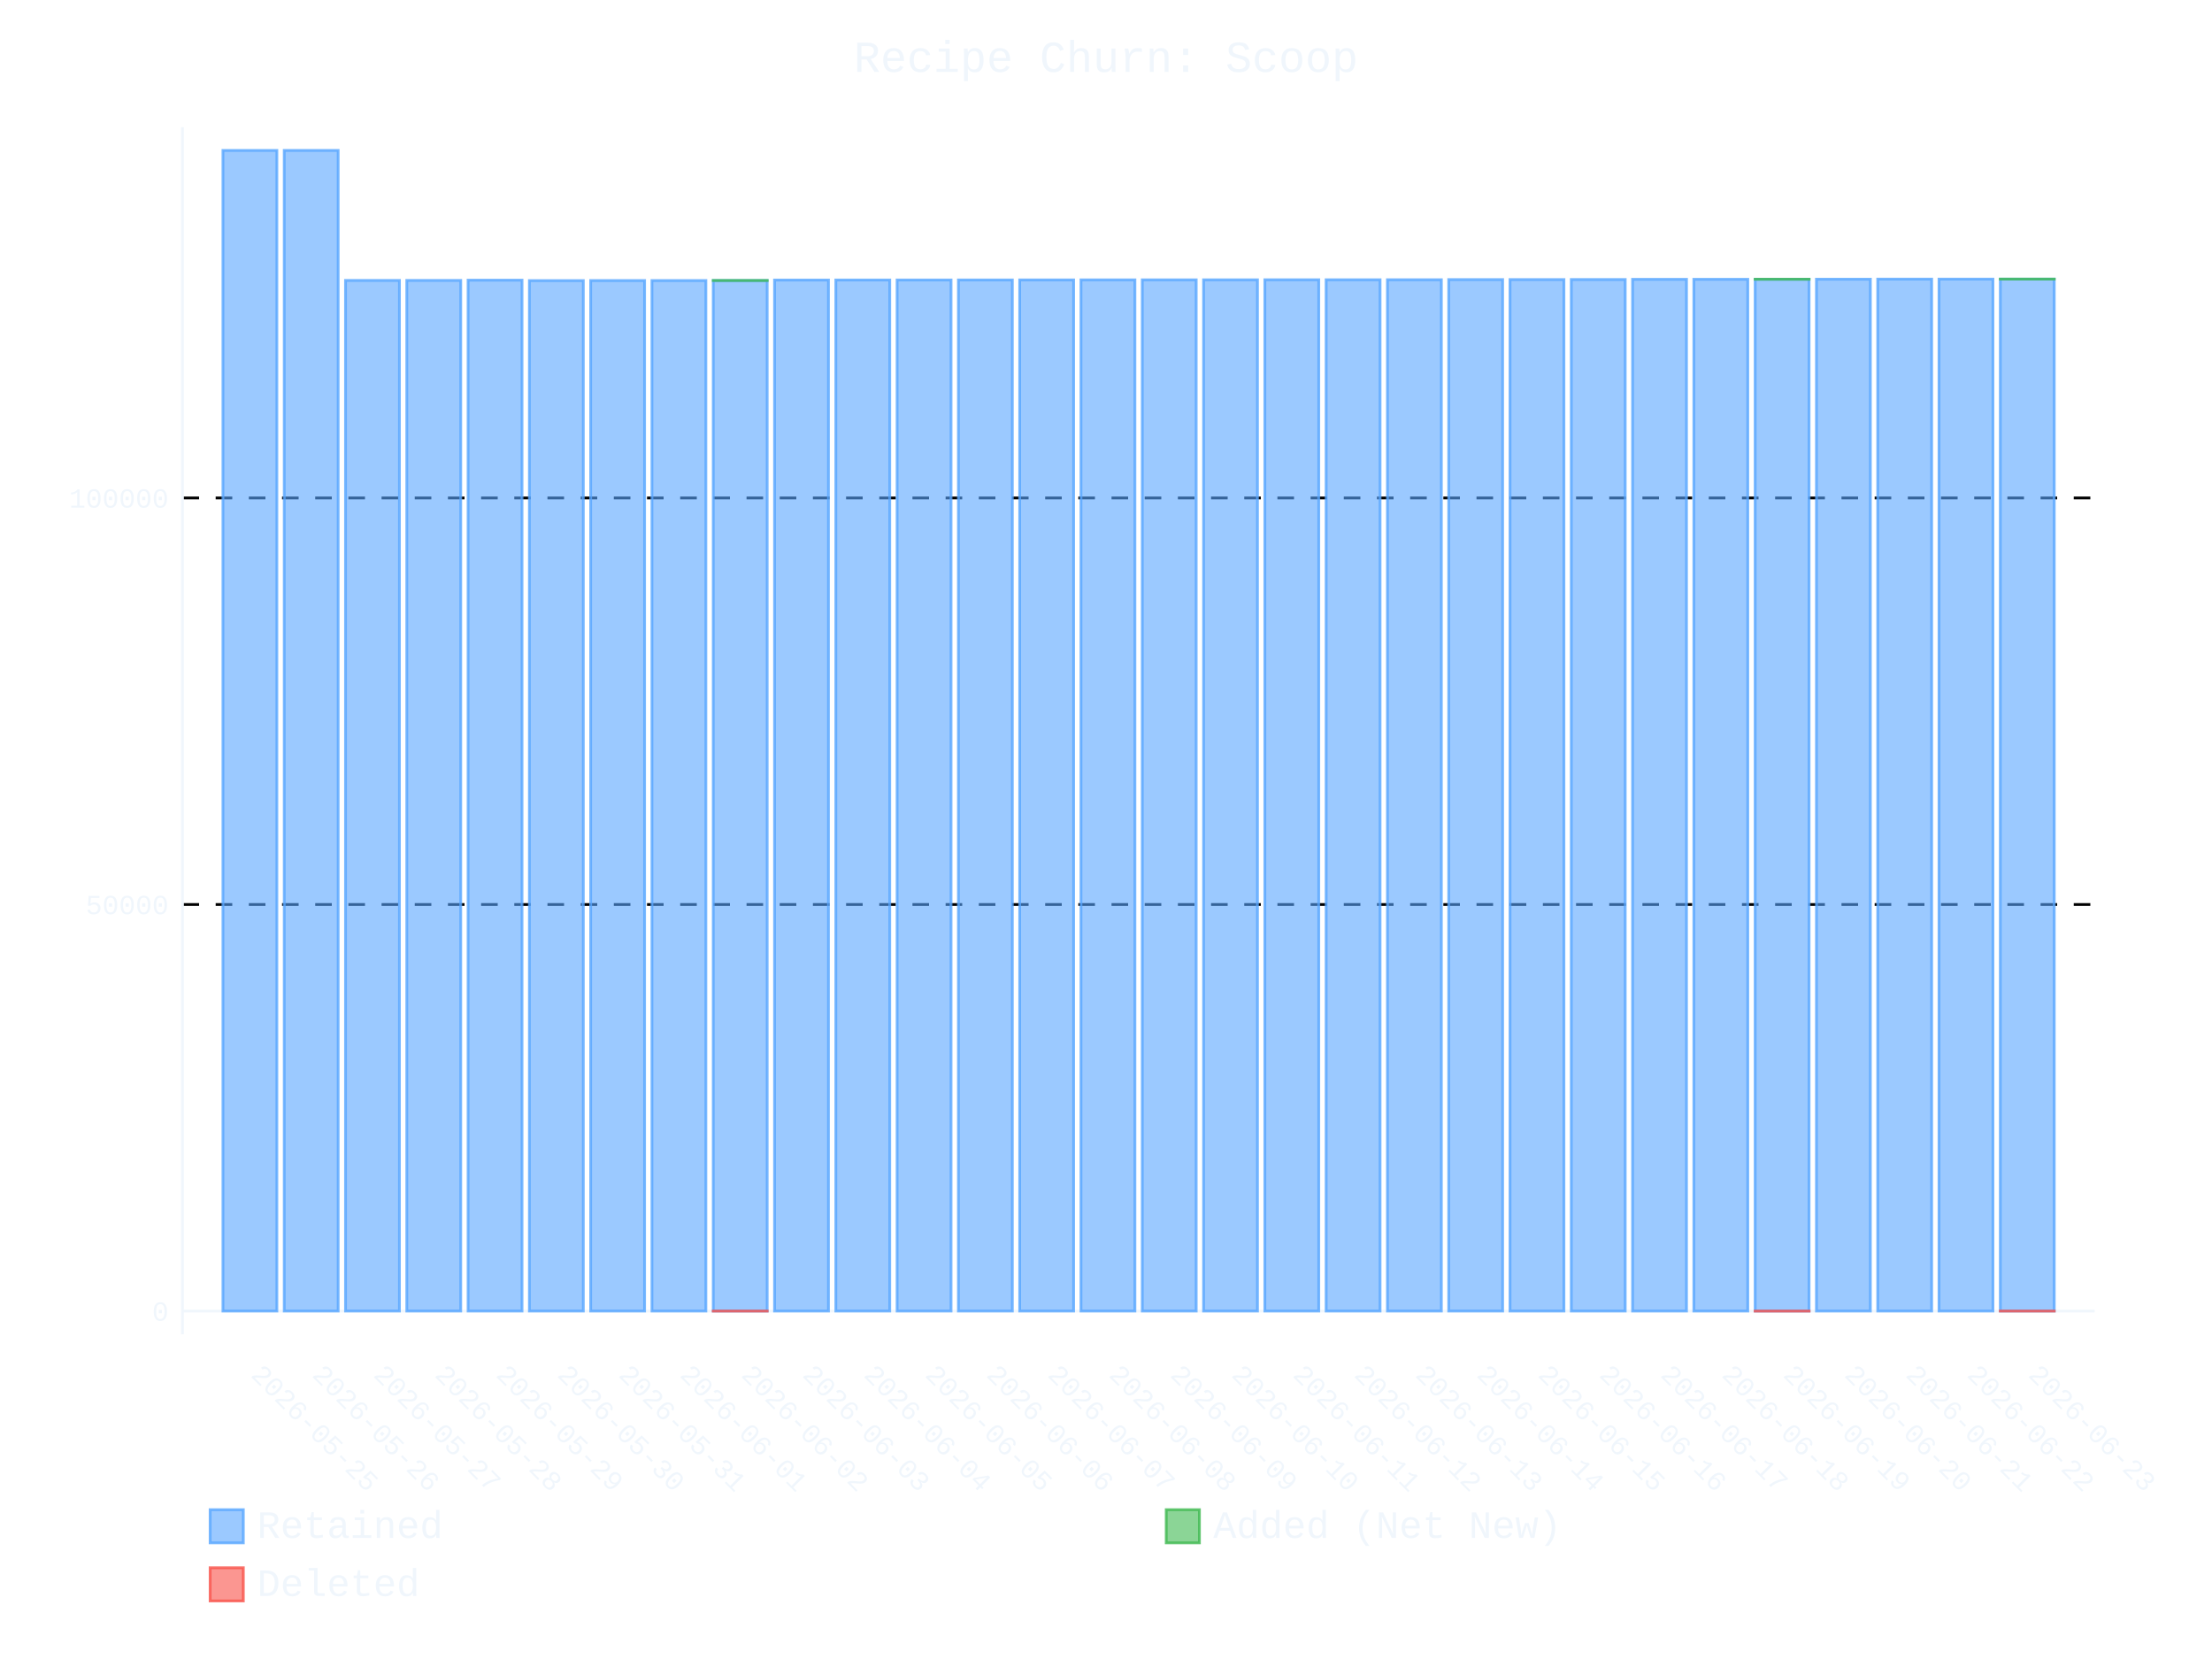
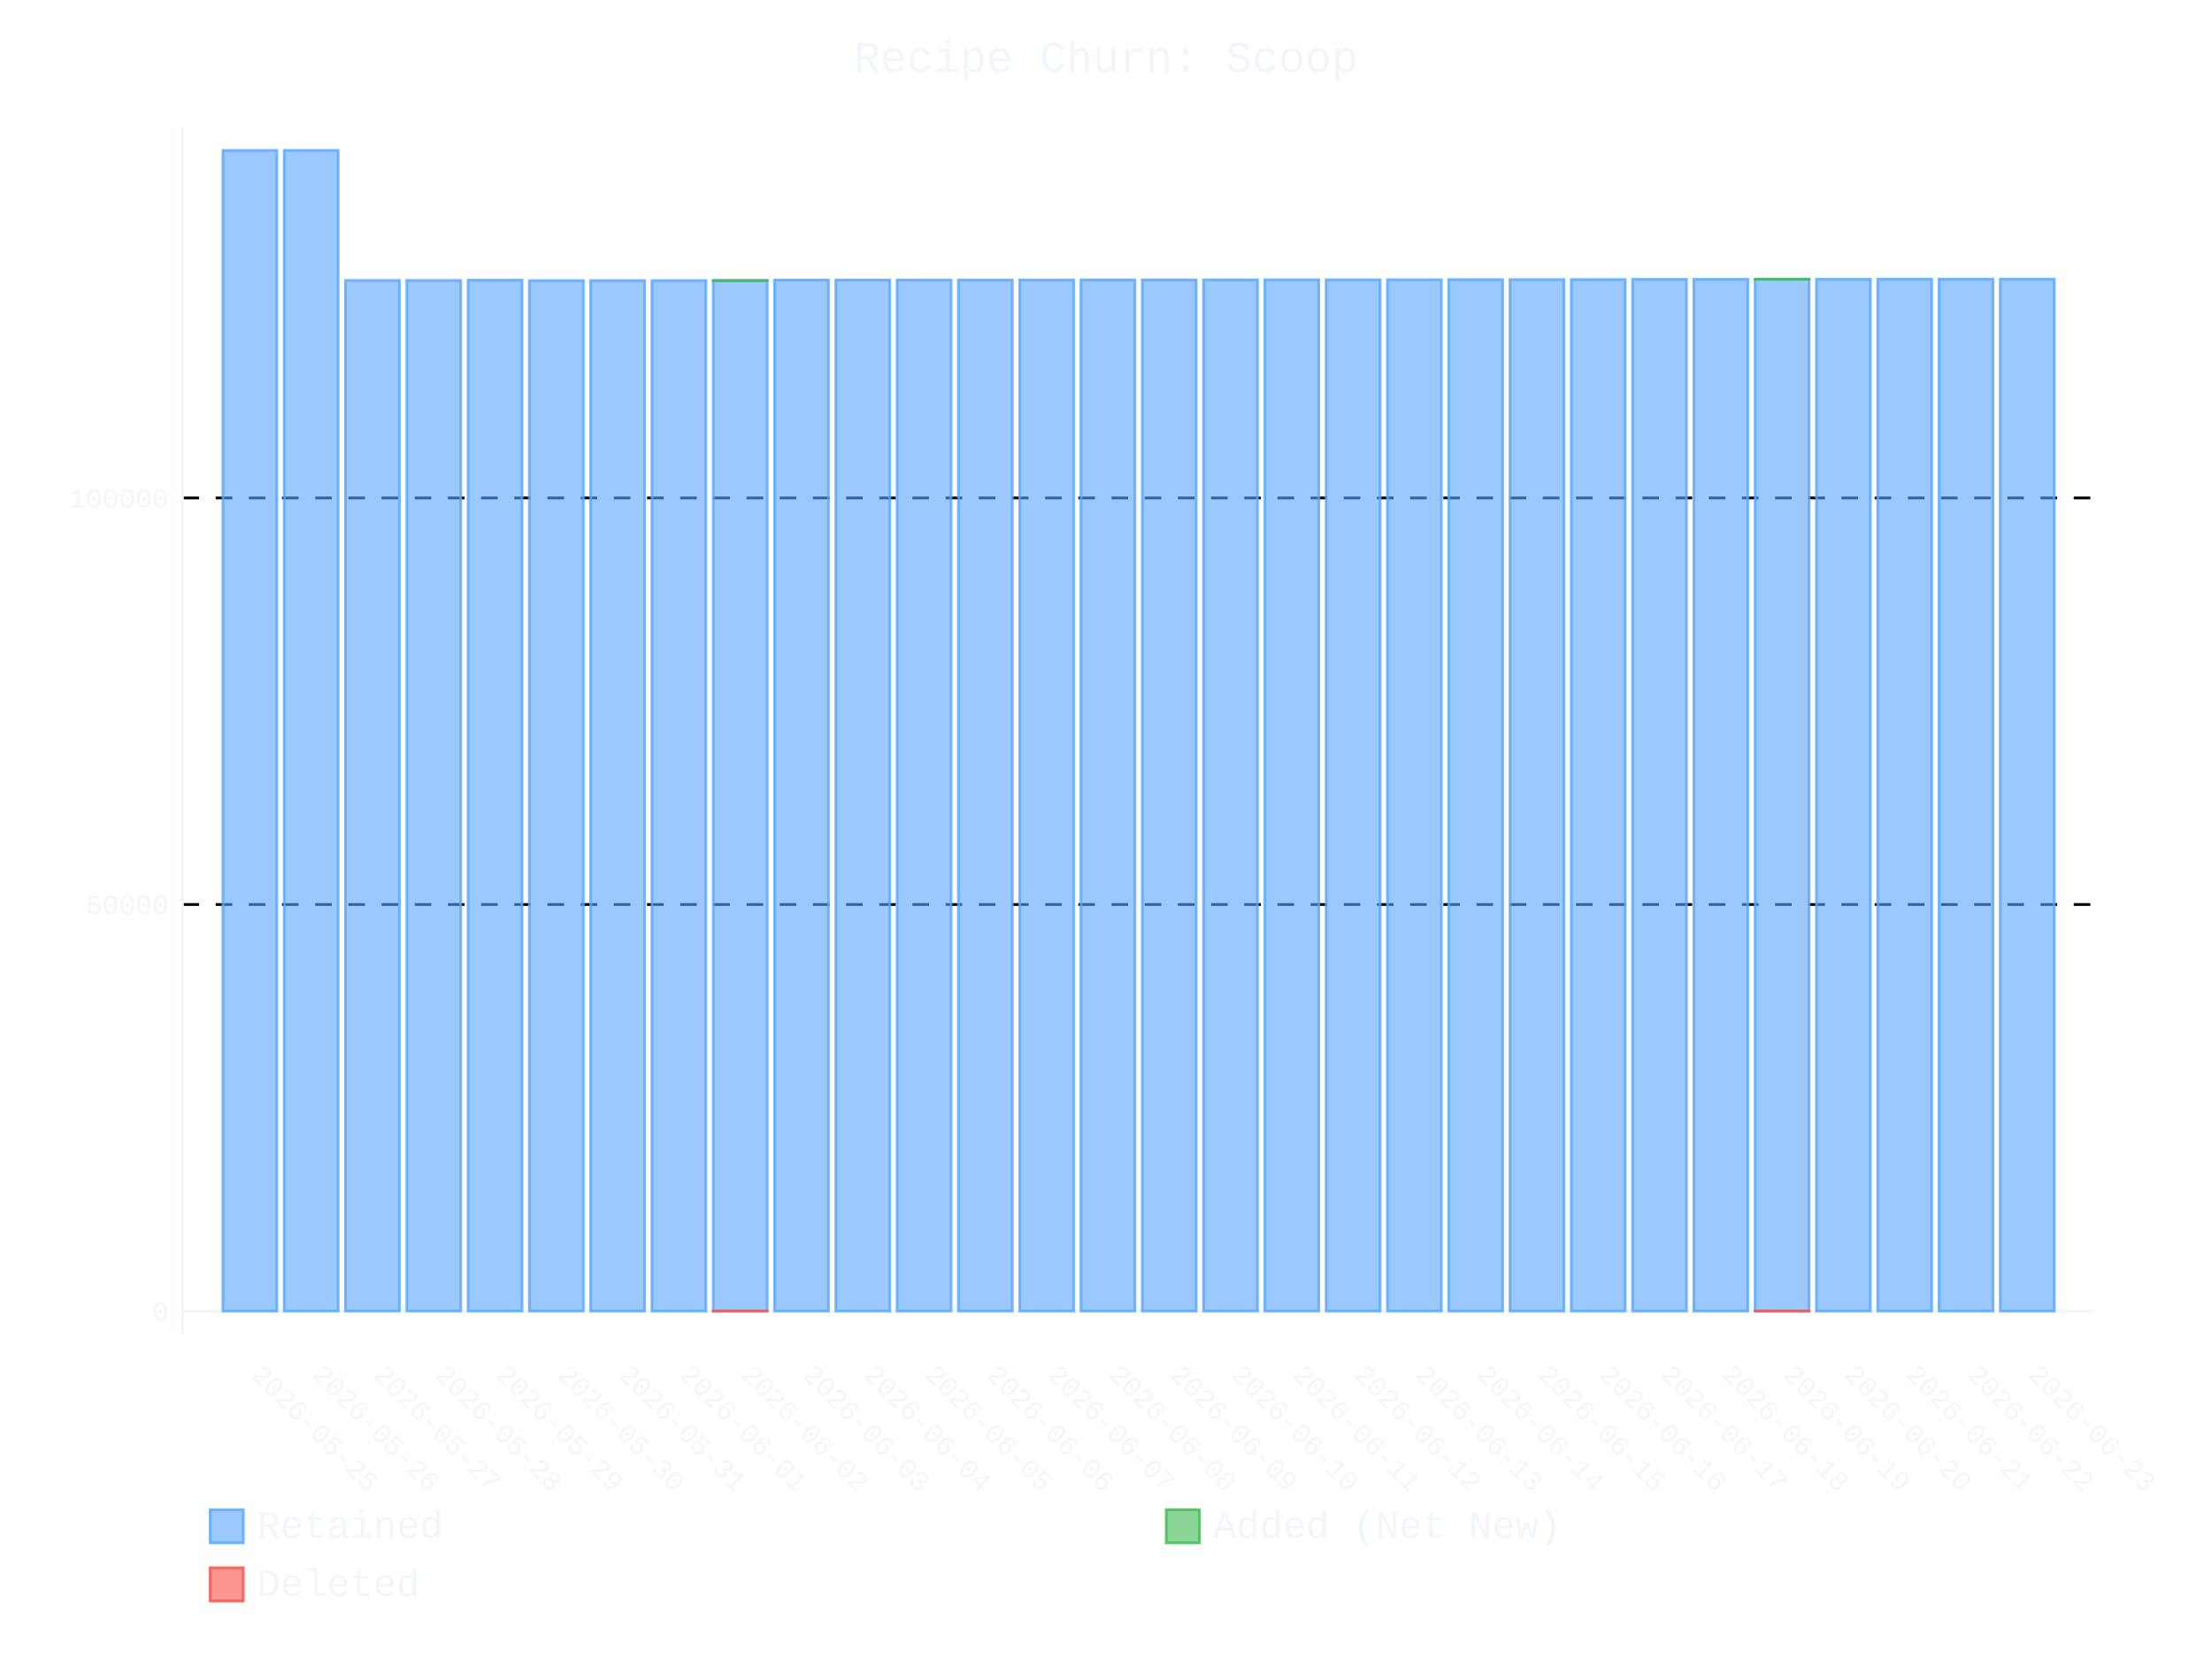
- <svg xmlns="http://www.w3.org/2000/svg" id="chart-9b90d9d6-b9ce-4725-9637-6986e40c47cf" class="pygal-chart" viewBox="0 0 800 600">
+ <svg xmlns="http://www.w3.org/2000/svg" id="chart-3309a9c3-6796-4409-ab97-4ce58a3ad706" class="pygal-chart" viewBox="0 0 800 600">
  <defs>
-     <style type="text/css">#chart-9b90d9d6-b9ce-4725-9637-6986e40c47cf{-webkit-user-select:none;-webkit-font-smoothing:antialiased;font-family:Consolas,"Liberation Mono",Menlo,Courier,monospace}#chart-9b90d9d6-b9ce-4725-9637-6986e40c47cf .title{font-family:Consolas,"Liberation Mono",Menlo,Courier,monospace;font-size:16px}#chart-9b90d9d6-b9ce-4725-9637-6986e40c47cf .legends .legend text{font-family:Consolas,"Liberation Mono",Menlo,Courier,monospace;font-size:14px}#chart-9b90d9d6-b9ce-4725-9637-6986e40c47cf .axis text{font-family:Consolas,"Liberation Mono",Menlo,Courier,monospace;font-size:10px}#chart-9b90d9d6-b9ce-4725-9637-6986e40c47cf .axis text.major{font-family:Consolas,"Liberation Mono",Menlo,Courier,monospace;font-size:10px}#chart-9b90d9d6-b9ce-4725-9637-6986e40c47cf .text-overlay text.value{font-family:Consolas,"Liberation Mono",Menlo,Courier,monospace;font-size:16px}#chart-9b90d9d6-b9ce-4725-9637-6986e40c47cf .text-overlay text.label{font-family:Consolas,"Liberation Mono",Menlo,Courier,monospace;font-size:10px}#chart-9b90d9d6-b9ce-4725-9637-6986e40c47cf .tooltip{font-family:Consolas,"Liberation Mono",Menlo,Courier,monospace;font-size:14px}#chart-9b90d9d6-b9ce-4725-9637-6986e40c47cf text.no_data{font-family:Consolas,"Liberation Mono",Menlo,Courier,monospace;font-size:64px}
- #chart-9b90d9d6-b9ce-4725-9637-6986e40c47cf{background-color:transparent}#chart-9b90d9d6-b9ce-4725-9637-6986e40c47cf path,#chart-9b90d9d6-b9ce-4725-9637-6986e40c47cf line,#chart-9b90d9d6-b9ce-4725-9637-6986e40c47cf rect,#chart-9b90d9d6-b9ce-4725-9637-6986e40c47cf circle{-webkit-transition:400ms ease-in;-moz-transition:400ms ease-in;transition:400ms ease-in}#chart-9b90d9d6-b9ce-4725-9637-6986e40c47cf .graph &gt; .background{fill:transparent}#chart-9b90d9d6-b9ce-4725-9637-6986e40c47cf .plot &gt; .background{fill:transparent}#chart-9b90d9d6-b9ce-4725-9637-6986e40c47cf .graph{fill:#f0f6fc}#chart-9b90d9d6-b9ce-4725-9637-6986e40c47cf text.no_data{fill:#f0f6fc}#chart-9b90d9d6-b9ce-4725-9637-6986e40c47cf .title{fill:#f0f6fc}#chart-9b90d9d6-b9ce-4725-9637-6986e40c47cf .legends .legend text{fill:#f0f6fc}#chart-9b90d9d6-b9ce-4725-9637-6986e40c47cf .legends .legend:hover text{fill:#f0f6fc}#chart-9b90d9d6-b9ce-4725-9637-6986e40c47cf .axis .line{stroke:#f0f6fc}#chart-9b90d9d6-b9ce-4725-9637-6986e40c47cf .axis .guide.line{stroke:#9198a1}#chart-9b90d9d6-b9ce-4725-9637-6986e40c47cf .axis .major.line{stroke:#f0f6fc}#chart-9b90d9d6-b9ce-4725-9637-6986e40c47cf .axis text.major{fill:#f0f6fc}#chart-9b90d9d6-b9ce-4725-9637-6986e40c47cf .axis.y .guides:hover .guide.line,#chart-9b90d9d6-b9ce-4725-9637-6986e40c47cf .line-graph .axis.x .guides:hover .guide.line,#chart-9b90d9d6-b9ce-4725-9637-6986e40c47cf .stackedline-graph .axis.x .guides:hover .guide.line,#chart-9b90d9d6-b9ce-4725-9637-6986e40c47cf .xy-graph .axis.x .guides:hover .guide.line{stroke:#f0f6fc}#chart-9b90d9d6-b9ce-4725-9637-6986e40c47cf .axis .guides:hover text{fill:#f0f6fc}#chart-9b90d9d6-b9ce-4725-9637-6986e40c47cf .reactive{fill-opacity:.6;stroke-opacity:.8;stroke-width:1}#chart-9b90d9d6-b9ce-4725-9637-6986e40c47cf .ci{stroke:#f0f6fc}#chart-9b90d9d6-b9ce-4725-9637-6986e40c47cf .reactive.active,#chart-9b90d9d6-b9ce-4725-9637-6986e40c47cf .active .reactive{fill-opacity:.9;stroke-opacity:.9;stroke-width:4}#chart-9b90d9d6-b9ce-4725-9637-6986e40c47cf .ci .reactive.active{stroke-width:1.5}#chart-9b90d9d6-b9ce-4725-9637-6986e40c47cf .series text{fill:#f0f6fc}#chart-9b90d9d6-b9ce-4725-9637-6986e40c47cf .tooltip rect{fill:transparent;stroke:#f0f6fc;-webkit-transition:opacity 400ms ease-in;-moz-transition:opacity 400ms ease-in;transition:opacity 400ms ease-in}#chart-9b90d9d6-b9ce-4725-9637-6986e40c47cf .tooltip .label{fill:#f0f6fc}#chart-9b90d9d6-b9ce-4725-9637-6986e40c47cf .tooltip .label{fill:#f0f6fc}#chart-9b90d9d6-b9ce-4725-9637-6986e40c47cf .tooltip .legend{font-size:.8em;fill:#9198a1}#chart-9b90d9d6-b9ce-4725-9637-6986e40c47cf .tooltip .x_label{font-size:.6em;fill:#f0f6fc}#chart-9b90d9d6-b9ce-4725-9637-6986e40c47cf .tooltip .xlink{font-size:.5em;text-decoration:underline}#chart-9b90d9d6-b9ce-4725-9637-6986e40c47cf .tooltip .value{font-size:1.5em}#chart-9b90d9d6-b9ce-4725-9637-6986e40c47cf .bound{font-size:.5em}#chart-9b90d9d6-b9ce-4725-9637-6986e40c47cf .max-value{font-size:.75em;fill:#9198a1}#chart-9b90d9d6-b9ce-4725-9637-6986e40c47cf .map-element{fill:transparent;stroke:#9198a1 !important}#chart-9b90d9d6-b9ce-4725-9637-6986e40c47cf .map-element .reactive{fill-opacity:inherit;stroke-opacity:inherit}#chart-9b90d9d6-b9ce-4725-9637-6986e40c47cf .color-0,#chart-9b90d9d6-b9ce-4725-9637-6986e40c47cf .color-0 a:visited{stroke:#58a6ff;fill:#58a6ff}#chart-9b90d9d6-b9ce-4725-9637-6986e40c47cf .color-1,#chart-9b90d9d6-b9ce-4725-9637-6986e40c47cf .color-1 a:visited{stroke:#3fb950;fill:#3fb950}#chart-9b90d9d6-b9ce-4725-9637-6986e40c47cf .color-2,#chart-9b90d9d6-b9ce-4725-9637-6986e40c47cf .color-2 a:visited{stroke:#f85149;fill:#f85149}#chart-9b90d9d6-b9ce-4725-9637-6986e40c47cf .text-overlay .color-0 text{fill:black}#chart-9b90d9d6-b9ce-4725-9637-6986e40c47cf .text-overlay .color-1 text{fill:black}#chart-9b90d9d6-b9ce-4725-9637-6986e40c47cf .text-overlay .color-2 text{fill:black}
- #chart-9b90d9d6-b9ce-4725-9637-6986e40c47cf text.no_data{text-anchor:middle}#chart-9b90d9d6-b9ce-4725-9637-6986e40c47cf .guide.line{fill:none}#chart-9b90d9d6-b9ce-4725-9637-6986e40c47cf .centered{text-anchor:middle}#chart-9b90d9d6-b9ce-4725-9637-6986e40c47cf .title{text-anchor:middle}#chart-9b90d9d6-b9ce-4725-9637-6986e40c47cf .legends .legend text{fill-opacity:1}#chart-9b90d9d6-b9ce-4725-9637-6986e40c47cf .axis.x text{text-anchor:middle}#chart-9b90d9d6-b9ce-4725-9637-6986e40c47cf .axis.x:not(.web) text[transform]{text-anchor:start}#chart-9b90d9d6-b9ce-4725-9637-6986e40c47cf .axis.x:not(.web) text[transform].backwards{text-anchor:end}#chart-9b90d9d6-b9ce-4725-9637-6986e40c47cf .axis.y text{text-anchor:end}#chart-9b90d9d6-b9ce-4725-9637-6986e40c47cf .axis.y text[transform].backwards{text-anchor:start}#chart-9b90d9d6-b9ce-4725-9637-6986e40c47cf .axis.y2 text{text-anchor:start}#chart-9b90d9d6-b9ce-4725-9637-6986e40c47cf .axis.y2 text[transform].backwards{text-anchor:end}#chart-9b90d9d6-b9ce-4725-9637-6986e40c47cf .axis .guide.line{stroke-dasharray:4,4;stroke:black}#chart-9b90d9d6-b9ce-4725-9637-6986e40c47cf .axis .major.guide.line{stroke-dasharray:6,6;stroke:black}#chart-9b90d9d6-b9ce-4725-9637-6986e40c47cf .horizontal .axis.y .guide.line,#chart-9b90d9d6-b9ce-4725-9637-6986e40c47cf .horizontal .axis.y2 .guide.line,#chart-9b90d9d6-b9ce-4725-9637-6986e40c47cf .vertical .axis.x .guide.line{opacity:0}#chart-9b90d9d6-b9ce-4725-9637-6986e40c47cf .horizontal .axis.always_show .guide.line,#chart-9b90d9d6-b9ce-4725-9637-6986e40c47cf .vertical .axis.always_show .guide.line{opacity:1 !important}#chart-9b90d9d6-b9ce-4725-9637-6986e40c47cf .axis.y .guides:hover .guide.line,#chart-9b90d9d6-b9ce-4725-9637-6986e40c47cf .axis.y2 .guides:hover .guide.line,#chart-9b90d9d6-b9ce-4725-9637-6986e40c47cf .axis.x .guides:hover .guide.line{opacity:1}#chart-9b90d9d6-b9ce-4725-9637-6986e40c47cf .axis .guides:hover text{opacity:1}#chart-9b90d9d6-b9ce-4725-9637-6986e40c47cf .nofill{fill:none}#chart-9b90d9d6-b9ce-4725-9637-6986e40c47cf .subtle-fill{fill-opacity:.2}#chart-9b90d9d6-b9ce-4725-9637-6986e40c47cf .dot{stroke-width:1px;fill-opacity:1;stroke-opacity:1}#chart-9b90d9d6-b9ce-4725-9637-6986e40c47cf .dot.active{stroke-width:5px}#chart-9b90d9d6-b9ce-4725-9637-6986e40c47cf .dot.negative{fill:transparent}#chart-9b90d9d6-b9ce-4725-9637-6986e40c47cf text,#chart-9b90d9d6-b9ce-4725-9637-6986e40c47cf tspan{stroke:none !important}#chart-9b90d9d6-b9ce-4725-9637-6986e40c47cf .series text.active{opacity:1}#chart-9b90d9d6-b9ce-4725-9637-6986e40c47cf .tooltip rect{fill-opacity:.95;stroke-width:.5}#chart-9b90d9d6-b9ce-4725-9637-6986e40c47cf .tooltip text{fill-opacity:1}#chart-9b90d9d6-b9ce-4725-9637-6986e40c47cf .showable{visibility:hidden}#chart-9b90d9d6-b9ce-4725-9637-6986e40c47cf .showable.shown{visibility:visible}#chart-9b90d9d6-b9ce-4725-9637-6986e40c47cf .gauge-background{fill:rgba(229,229,229,1);stroke:none}#chart-9b90d9d6-b9ce-4725-9637-6986e40c47cf .bg-lines{stroke:transparent;stroke-width:2px}</style>
+     <style type="text/css">#chart-3309a9c3-6796-4409-ab97-4ce58a3ad706{-webkit-user-select:none;-webkit-font-smoothing:antialiased;font-family:Consolas,"Liberation Mono",Menlo,Courier,monospace}#chart-3309a9c3-6796-4409-ab97-4ce58a3ad706 .title{font-family:Consolas,"Liberation Mono",Menlo,Courier,monospace;font-size:16px}#chart-3309a9c3-6796-4409-ab97-4ce58a3ad706 .legends .legend text{font-family:Consolas,"Liberation Mono",Menlo,Courier,monospace;font-size:14px}#chart-3309a9c3-6796-4409-ab97-4ce58a3ad706 .axis text{font-family:Consolas,"Liberation Mono",Menlo,Courier,monospace;font-size:10px}#chart-3309a9c3-6796-4409-ab97-4ce58a3ad706 .axis text.major{font-family:Consolas,"Liberation Mono",Menlo,Courier,monospace;font-size:10px}#chart-3309a9c3-6796-4409-ab97-4ce58a3ad706 .text-overlay text.value{font-family:Consolas,"Liberation Mono",Menlo,Courier,monospace;font-size:16px}#chart-3309a9c3-6796-4409-ab97-4ce58a3ad706 .text-overlay text.label{font-family:Consolas,"Liberation Mono",Menlo,Courier,monospace;font-size:10px}#chart-3309a9c3-6796-4409-ab97-4ce58a3ad706 .tooltip{font-family:Consolas,"Liberation Mono",Menlo,Courier,monospace;font-size:14px}#chart-3309a9c3-6796-4409-ab97-4ce58a3ad706 text.no_data{font-family:Consolas,"Liberation Mono",Menlo,Courier,monospace;font-size:64px}
+ #chart-3309a9c3-6796-4409-ab97-4ce58a3ad706{background-color:transparent}#chart-3309a9c3-6796-4409-ab97-4ce58a3ad706 path,#chart-3309a9c3-6796-4409-ab97-4ce58a3ad706 line,#chart-3309a9c3-6796-4409-ab97-4ce58a3ad706 rect,#chart-3309a9c3-6796-4409-ab97-4ce58a3ad706 circle{-webkit-transition:400ms ease-in;-moz-transition:400ms ease-in;transition:400ms ease-in}#chart-3309a9c3-6796-4409-ab97-4ce58a3ad706 .graph &gt; .background{fill:transparent}#chart-3309a9c3-6796-4409-ab97-4ce58a3ad706 .plot &gt; .background{fill:transparent}#chart-3309a9c3-6796-4409-ab97-4ce58a3ad706 .graph{fill:#f0f6fc}#chart-3309a9c3-6796-4409-ab97-4ce58a3ad706 text.no_data{fill:#f0f6fc}#chart-3309a9c3-6796-4409-ab97-4ce58a3ad706 .title{fill:#f0f6fc}#chart-3309a9c3-6796-4409-ab97-4ce58a3ad706 .legends .legend text{fill:#f0f6fc}#chart-3309a9c3-6796-4409-ab97-4ce58a3ad706 .legends .legend:hover text{fill:#f0f6fc}#chart-3309a9c3-6796-4409-ab97-4ce58a3ad706 .axis .line{stroke:#f0f6fc}#chart-3309a9c3-6796-4409-ab97-4ce58a3ad706 .axis .guide.line{stroke:#9198a1}#chart-3309a9c3-6796-4409-ab97-4ce58a3ad706 .axis .major.line{stroke:#f0f6fc}#chart-3309a9c3-6796-4409-ab97-4ce58a3ad706 .axis text.major{fill:#f0f6fc}#chart-3309a9c3-6796-4409-ab97-4ce58a3ad706 .axis.y .guides:hover .guide.line,#chart-3309a9c3-6796-4409-ab97-4ce58a3ad706 .line-graph .axis.x .guides:hover .guide.line,#chart-3309a9c3-6796-4409-ab97-4ce58a3ad706 .stackedline-graph .axis.x .guides:hover .guide.line,#chart-3309a9c3-6796-4409-ab97-4ce58a3ad706 .xy-graph .axis.x .guides:hover .guide.line{stroke:#f0f6fc}#chart-3309a9c3-6796-4409-ab97-4ce58a3ad706 .axis .guides:hover text{fill:#f0f6fc}#chart-3309a9c3-6796-4409-ab97-4ce58a3ad706 .reactive{fill-opacity:.6;stroke-opacity:.8;stroke-width:1}#chart-3309a9c3-6796-4409-ab97-4ce58a3ad706 .ci{stroke:#f0f6fc}#chart-3309a9c3-6796-4409-ab97-4ce58a3ad706 .reactive.active,#chart-3309a9c3-6796-4409-ab97-4ce58a3ad706 .active .reactive{fill-opacity:.9;stroke-opacity:.9;stroke-width:4}#chart-3309a9c3-6796-4409-ab97-4ce58a3ad706 .ci .reactive.active{stroke-width:1.5}#chart-3309a9c3-6796-4409-ab97-4ce58a3ad706 .series text{fill:#f0f6fc}#chart-3309a9c3-6796-4409-ab97-4ce58a3ad706 .tooltip rect{fill:transparent;stroke:#f0f6fc;-webkit-transition:opacity 400ms ease-in;-moz-transition:opacity 400ms ease-in;transition:opacity 400ms ease-in}#chart-3309a9c3-6796-4409-ab97-4ce58a3ad706 .tooltip .label{fill:#f0f6fc}#chart-3309a9c3-6796-4409-ab97-4ce58a3ad706 .tooltip .label{fill:#f0f6fc}#chart-3309a9c3-6796-4409-ab97-4ce58a3ad706 .tooltip .legend{font-size:.8em;fill:#9198a1}#chart-3309a9c3-6796-4409-ab97-4ce58a3ad706 .tooltip .x_label{font-size:.6em;fill:#f0f6fc}#chart-3309a9c3-6796-4409-ab97-4ce58a3ad706 .tooltip .xlink{font-size:.5em;text-decoration:underline}#chart-3309a9c3-6796-4409-ab97-4ce58a3ad706 .tooltip .value{font-size:1.5em}#chart-3309a9c3-6796-4409-ab97-4ce58a3ad706 .bound{font-size:.5em}#chart-3309a9c3-6796-4409-ab97-4ce58a3ad706 .max-value{font-size:.75em;fill:#9198a1}#chart-3309a9c3-6796-4409-ab97-4ce58a3ad706 .map-element{fill:transparent;stroke:#9198a1 !important}#chart-3309a9c3-6796-4409-ab97-4ce58a3ad706 .map-element .reactive{fill-opacity:inherit;stroke-opacity:inherit}#chart-3309a9c3-6796-4409-ab97-4ce58a3ad706 .color-0,#chart-3309a9c3-6796-4409-ab97-4ce58a3ad706 .color-0 a:visited{stroke:#58a6ff;fill:#58a6ff}#chart-3309a9c3-6796-4409-ab97-4ce58a3ad706 .color-1,#chart-3309a9c3-6796-4409-ab97-4ce58a3ad706 .color-1 a:visited{stroke:#3fb950;fill:#3fb950}#chart-3309a9c3-6796-4409-ab97-4ce58a3ad706 .color-2,#chart-3309a9c3-6796-4409-ab97-4ce58a3ad706 .color-2 a:visited{stroke:#f85149;fill:#f85149}#chart-3309a9c3-6796-4409-ab97-4ce58a3ad706 .text-overlay .color-0 text{fill:black}#chart-3309a9c3-6796-4409-ab97-4ce58a3ad706 .text-overlay .color-1 text{fill:black}#chart-3309a9c3-6796-4409-ab97-4ce58a3ad706 .text-overlay .color-2 text{fill:black}
+ #chart-3309a9c3-6796-4409-ab97-4ce58a3ad706 text.no_data{text-anchor:middle}#chart-3309a9c3-6796-4409-ab97-4ce58a3ad706 .guide.line{fill:none}#chart-3309a9c3-6796-4409-ab97-4ce58a3ad706 .centered{text-anchor:middle}#chart-3309a9c3-6796-4409-ab97-4ce58a3ad706 .title{text-anchor:middle}#chart-3309a9c3-6796-4409-ab97-4ce58a3ad706 .legends .legend text{fill-opacity:1}#chart-3309a9c3-6796-4409-ab97-4ce58a3ad706 .axis.x text{text-anchor:middle}#chart-3309a9c3-6796-4409-ab97-4ce58a3ad706 .axis.x:not(.web) text[transform]{text-anchor:start}#chart-3309a9c3-6796-4409-ab97-4ce58a3ad706 .axis.x:not(.web) text[transform].backwards{text-anchor:end}#chart-3309a9c3-6796-4409-ab97-4ce58a3ad706 .axis.y text{text-anchor:end}#chart-3309a9c3-6796-4409-ab97-4ce58a3ad706 .axis.y text[transform].backwards{text-anchor:start}#chart-3309a9c3-6796-4409-ab97-4ce58a3ad706 .axis.y2 text{text-anchor:start}#chart-3309a9c3-6796-4409-ab97-4ce58a3ad706 .axis.y2 text[transform].backwards{text-anchor:end}#chart-3309a9c3-6796-4409-ab97-4ce58a3ad706 .axis .guide.line{stroke-dasharray:4,4;stroke:black}#chart-3309a9c3-6796-4409-ab97-4ce58a3ad706 .axis .major.guide.line{stroke-dasharray:6,6;stroke:black}#chart-3309a9c3-6796-4409-ab97-4ce58a3ad706 .horizontal .axis.y .guide.line,#chart-3309a9c3-6796-4409-ab97-4ce58a3ad706 .horizontal .axis.y2 .guide.line,#chart-3309a9c3-6796-4409-ab97-4ce58a3ad706 .vertical .axis.x .guide.line{opacity:0}#chart-3309a9c3-6796-4409-ab97-4ce58a3ad706 .horizontal .axis.always_show .guide.line,#chart-3309a9c3-6796-4409-ab97-4ce58a3ad706 .vertical .axis.always_show .guide.line{opacity:1 !important}#chart-3309a9c3-6796-4409-ab97-4ce58a3ad706 .axis.y .guides:hover .guide.line,#chart-3309a9c3-6796-4409-ab97-4ce58a3ad706 .axis.y2 .guides:hover .guide.line,#chart-3309a9c3-6796-4409-ab97-4ce58a3ad706 .axis.x .guides:hover .guide.line{opacity:1}#chart-3309a9c3-6796-4409-ab97-4ce58a3ad706 .axis .guides:hover text{opacity:1}#chart-3309a9c3-6796-4409-ab97-4ce58a3ad706 .nofill{fill:none}#chart-3309a9c3-6796-4409-ab97-4ce58a3ad706 .subtle-fill{fill-opacity:.2}#chart-3309a9c3-6796-4409-ab97-4ce58a3ad706 .dot{stroke-width:1px;fill-opacity:1;stroke-opacity:1}#chart-3309a9c3-6796-4409-ab97-4ce58a3ad706 .dot.active{stroke-width:5px}#chart-3309a9c3-6796-4409-ab97-4ce58a3ad706 .dot.negative{fill:transparent}#chart-3309a9c3-6796-4409-ab97-4ce58a3ad706 text,#chart-3309a9c3-6796-4409-ab97-4ce58a3ad706 tspan{stroke:none !important}#chart-3309a9c3-6796-4409-ab97-4ce58a3ad706 .series text.active{opacity:1}#chart-3309a9c3-6796-4409-ab97-4ce58a3ad706 .tooltip rect{fill-opacity:.95;stroke-width:.5}#chart-3309a9c3-6796-4409-ab97-4ce58a3ad706 .tooltip text{fill-opacity:1}#chart-3309a9c3-6796-4409-ab97-4ce58a3ad706 .showable{visibility:hidden}#chart-3309a9c3-6796-4409-ab97-4ce58a3ad706 .showable.shown{visibility:visible}#chart-3309a9c3-6796-4409-ab97-4ce58a3ad706 .gauge-background{fill:rgba(229,229,229,1);stroke:none}#chart-3309a9c3-6796-4409-ab97-4ce58a3ad706 .bg-lines{stroke:transparent;stroke-width:2px}</style>
  </defs>
  <g class="graph stackedbar-graph vertical">
    <rect x="0" y="0" width="800" height="600" class="background" />
    <g transform="translate(66, 46)" class="plot">
      <rect x="0" y="0" width="691.574" height="436.574" class="background" />
      <g class="axis y always_show">
        <g class="guides">
          <path d="M0 428.163 h691.574" class="axis major line" />
          <text x="-5" y="431.663" class="major">0</text>
        </g>
        <g class="guides">
          <path d="M0 281.127 h691.574" class="major guide line" />
          <text x="-5" y="284.627" class="major">50000</text>
        </g>
        <g class="guides">
          <path d="M0 134.091 h691.574" class="major guide line" />
          <text x="-5" y="137.591" class="major">100000</text>
        </g>
      </g>
      <g class="axis x">
        <path d="M0 0 v436.574" class="line" />
        <g class="guides">
          <path d="M24.382 0 v436.574" class="guide line" />
          <text x="24.382" y="451.574" class="" transform="rotate(45 24.3824 451.5736)">2026-05-25</text>
        </g>
        <g class="guides">
          <path d="M46.548 0 v436.574" class="guide line" />
          <text x="46.548" y="451.574" class="" transform="rotate(45 46.54822 451.5736)">2026-05-26</text>
        </g>
        <g class="guides">
          <path d="M68.714 0 v436.574" class="guide line" />
          <text x="68.714" y="451.574" class="" transform="rotate(45 68.71404 451.5736)">2026-05-27</text>
        </g>
        <g class="guides">
          <path d="M90.88 0 v436.574" class="guide line" />
          <text x="90.88" y="451.574" class="" transform="rotate(45 90.87986 451.5736)">2026-05-28</text>
        </g>
        <g class="guides">
          <path d="M113.046 0 v436.574" class="guide line" />
          <text x="113.046" y="451.574" class="" transform="rotate(45 113.0457 451.5736)">2026-05-29</text>
        </g>
        <g class="guides">
          <path d="M135.212 0 v436.574" class="guide line" />
          <text x="135.212" y="451.574" class="" transform="rotate(45 135.2115 451.5736)">2026-05-30</text>
        </g>
        <g class="guides">
          <path d="M157.377 0 v436.574" class="guide line" />
          <text x="157.377" y="451.574" class="" transform="rotate(45 157.3773 451.5736)">2026-05-31</text>
        </g>
        <g class="guides">
          <path d="M179.543 0 v436.574" class="guide line" />
          <text x="179.543" y="451.574" class="" transform="rotate(45 179.5431 451.5736)">2026-06-01</text>
        </g>
        <g class="guides">
          <path d="M201.709 0 v436.574" class="guide line" />
          <text x="201.709" y="451.574" class="" transform="rotate(45 201.709 451.5736)">2026-06-02</text>
        </g>
        <g class="guides">
          <path d="M223.875 0 v436.574" class="guide line" />
          <text x="223.875" y="451.574" class="" transform="rotate(45 223.8748 451.5736)">2026-06-03</text>
        </g>
        <g class="guides">
          <path d="M246.041 0 v436.574" class="guide line" />
          <text x="246.041" y="451.574" class="" transform="rotate(45 246.0406 451.5736)">2026-06-04</text>
        </g>
        <g class="guides">
          <path d="M268.206 0 v436.574" class="guide line" />
          <text x="268.206" y="451.574" class="" transform="rotate(45 268.2064 451.5736)">2026-06-05</text>
        </g>
        <g class="guides">
          <path d="M290.372 0 v436.574" class="guide line" />
          <text x="290.372" y="451.574" class="" transform="rotate(45 290.3722 451.5736)">2026-06-06</text>
        </g>
        <g class="guides">
          <path d="M312.538 0 v436.574" class="guide line" />
          <text x="312.538" y="451.574" class="" transform="rotate(45 312.5381 451.5736)">2026-06-07</text>
        </g>
        <g class="guides">
          <path d="M334.704 0 v436.574" class="guide line" />
          <text x="334.704" y="451.574" class="" transform="rotate(45 334.7039 451.5736)">2026-06-08</text>
        </g>
        <g class="guides">
          <path d="M356.87 0 v436.574" class="guide line" />
          <text x="356.87" y="451.574" class="" transform="rotate(45 356.8697 451.5736)">2026-06-09</text>
        </g>
        <g class="guides">
          <path d="M379.036 0 v436.574" class="guide line" />
          <text x="379.036" y="451.574" class="" transform="rotate(45 379.0355 451.5736)">2026-06-10</text>
        </g>
        <g class="guides">
          <path d="M401.201 0 v436.574" class="guide line" />
          <text x="401.201" y="451.574" class="" transform="rotate(45 401.2013 451.5736)">2026-06-11</text>
        </g>
        <g class="guides">
          <path d="M423.367 0 v436.574" class="guide line" />
          <text x="423.367" y="451.574" class="" transform="rotate(45 423.3672 451.5736)">2026-06-12</text>
        </g>
        <g class="guides">
          <path d="M445.533 0 v436.574" class="guide line" />
          <text x="445.533" y="451.574" class="" transform="rotate(45 445.533 451.5736)">2026-06-13</text>
        </g>
        <g class="guides">
          <path d="M467.699 0 v436.574" class="guide line" />
          <text x="467.699" y="451.574" class="" transform="rotate(45 467.6988 451.5736)">2026-06-14</text>
        </g>
        <g class="guides">
          <path d="M489.865 0 v436.574" class="guide line" />
          <text x="489.865" y="451.574" class="" transform="rotate(45 489.8646 451.5736)">2026-06-15</text>
        </g>
        <g class="guides">
          <path d="M512.03 0 v436.574" class="guide line" />
          <text x="512.03" y="451.574" class="" transform="rotate(45 512.0304 451.5736)">2026-06-16</text>
        </g>
        <g class="guides">
          <path d="M534.196 0 v436.574" class="guide line" />
          <text x="534.196" y="451.574" class="" transform="rotate(45 534.1963 451.5736)">2026-06-17</text>
        </g>
        <g class="guides">
          <path d="M556.362 0 v436.574" class="guide line" />
          <text x="556.362" y="451.574" class="" transform="rotate(45 556.3621 451.5736)">2026-06-18</text>
        </g>
        <g class="guides">
          <path d="M578.528 0 v436.574" class="guide line" />
          <text x="578.528" y="451.574" class="" transform="rotate(45 578.5279 451.5736)">2026-06-19</text>
        </g>
        <g class="guides">
          <path d="M600.694 0 v436.574" class="guide line" />
          <text x="600.694" y="451.574" class="" transform="rotate(45 600.6937 451.5736)">2026-06-20</text>
        </g>
        <g class="guides">
          <path d="M622.86 0 v436.574" class="guide line" />
          <text x="622.86" y="451.574" class="" transform="rotate(45 622.8596 451.5736)">2026-06-21</text>
        </g>
        <g class="guides">
          <path d="M645.025 0 v436.574" class="guide line" />
          <text x="645.025" y="451.574" class="" transform="rotate(45 645.0254 451.5736)">2026-06-22</text>
        </g>
        <g class="guides">
          <path d="M667.191 0 v436.574" class="guide line" />
          <text x="667.191" y="451.574" class="" transform="rotate(45 667.1912 451.5736)">2026-06-23</text>
        </g>
      </g>
      <g class="series serie-0 color-0">
        <g class="bars">
          <g class="bar">
            <rect x="14.629" y="8.399" rx="0" ry="0" width="19.506" height="419.765" class="rect reactive tooltip-trigger" />
          </g>
          <g class="bar">
            <rect x="36.795" y="8.396" rx="0" ry="0" width="19.506" height="419.768" class="rect reactive tooltip-trigger" />
          </g>
          <g class="bar">
            <rect x="58.961" y="55.412" rx="0" ry="0" width="19.506" height="372.751" class="rect reactive tooltip-trigger" />
          </g>
          <g class="bar">
            <rect x="81.127" y="55.409" rx="0" ry="0" width="19.506" height="372.754" class="rect reactive tooltip-trigger" />
          </g>
          <g class="bar">
            <rect x="103.293" y="55.321" rx="0" ry="0" width="19.506" height="372.842" class="rect reactive tooltip-trigger" />
          </g>
          <g class="bar">
            <rect x="125.459" y="55.482" rx="0" ry="0" width="19.506" height="372.681" class="rect reactive tooltip-trigger" />
          </g>
          <g class="bar">
            <rect x="147.624" y="55.456" rx="0" ry="0" width="19.506" height="372.707" class="rect reactive tooltip-trigger" />
          </g>
          <g class="bar">
            <rect x="169.79" y="55.456" rx="0" ry="0" width="19.506" height="372.707" class="rect reactive tooltip-trigger" />
          </g>
          <g class="bar">
            <rect x="191.956" y="55.453" rx="0" ry="0" width="19.506" height="372.71" class="rect reactive tooltip-trigger" />
          </g>
          <g class="bar">
            <rect x="214.122" y="55.277" rx="0" ry="0" width="19.506" height="372.887" class="rect reactive tooltip-trigger" />
          </g>
          <g class="bar">
            <rect x="236.288" y="55.262" rx="0" ry="0" width="19.506" height="372.901" class="rect reactive tooltip-trigger" />
          </g>
          <g class="bar">
            <rect x="258.453" y="55.256" rx="0" ry="0" width="19.506" height="372.907" class="rect reactive tooltip-trigger" />
          </g>
          <g class="bar">
            <rect x="280.619" y="55.247" rx="0" ry="0" width="19.506" height="372.916" class="rect reactive tooltip-trigger" />
          </g>
          <g class="bar">
            <rect x="302.785" y="55.235" rx="0" ry="0" width="19.506" height="372.928" class="rect reactive tooltip-trigger" />
          </g>
          <g class="bar">
            <rect x="324.951" y="55.218" rx="0" ry="0" width="19.506" height="372.945" class="rect reactive tooltip-trigger" />
          </g>
          <g class="bar">
            <rect x="347.117" y="55.206" rx="0" ry="0" width="19.506" height="372.957" class="rect reactive tooltip-trigger" />
          </g>
          <g class="bar">
            <rect x="369.283" y="55.197" rx="0" ry="0" width="19.506" height="372.966" class="rect reactive tooltip-trigger" />
          </g>
          <g class="bar">
            <rect x="391.448" y="55.18" rx="0" ry="0" width="19.506" height="372.984" class="rect reactive tooltip-trigger" />
          </g>
          <g class="bar">
            <rect x="413.614" y="55.177" rx="0" ry="0" width="19.506" height="372.987" class="rect reactive tooltip-trigger" />
          </g>
          <g class="bar">
            <rect x="435.78" y="55.168" rx="0" ry="0" width="19.506" height="372.995" class="rect reactive tooltip-trigger" />
          </g>
          <g class="bar">
            <rect x="457.946" y="55.112" rx="0" ry="0" width="19.506" height="373.051" class="rect reactive tooltip-trigger" />
          </g>
          <g class="bar">
            <rect x="480.112" y="55.106" rx="0" ry="0" width="19.506" height="373.057" class="rect reactive tooltip-trigger" />
          </g>
          <g class="bar">
            <rect x="502.277" y="55.086" rx="0" ry="0" width="19.506" height="373.078" class="rect reactive tooltip-trigger" />
          </g>
          <g class="bar">
            <rect x="524.443" y="55.018" rx="0" ry="0" width="19.506" height="373.145" class="rect reactive tooltip-trigger" />
          </g>
          <g class="bar">
            <rect x="546.609" y="55.009" rx="0" ry="0" width="19.506" height="373.154" class="rect reactive tooltip-trigger" />
          </g>
          <g class="bar">
            <rect x="568.775" y="55" rx="0" ry="0" width="19.506" height="373.163" class="rect reactive tooltip-trigger" />
          </g>
          <g class="bar">
            <rect x="590.941" y="54.974" rx="0" ry="0" width="19.506" height="373.189" class="rect reactive tooltip-trigger" />
          </g>
          <g class="bar">
            <rect x="613.107" y="54.944" rx="0" ry="0" width="19.506" height="373.219" class="rect reactive tooltip-trigger" />
          </g>
          <g class="bar">
            <rect x="635.272" y="54.944" rx="0" ry="0" width="19.506" height="373.219" class="rect reactive tooltip-trigger" />
          </g>
          <g class="bar">
-             <rect x="657.438" y="54.944" rx="0" ry="0" width="19.506" height="373.219" class="rect reactive tooltip-trigger" />
+             <rect x="657.438" y="54.941" rx="0" ry="0" width="19.506" height="373.222" class="rect reactive tooltip-trigger" />
          </g>
        </g>
      </g>
      <g class="series serie-1 color-1">
        <g class="bars">
          <g class="bar">
            <rect x="14.629" y="8.399" rx="0" ry="0" width="19.506" height="0.0" class="rect reactive tooltip-trigger" />
          </g>
          <g class="bar">
            <rect x="36.795" y="8.396" rx="0" ry="0" width="19.506" height="0.0" class="rect reactive tooltip-trigger" />
          </g>
          <g class="bar">
            <rect x="58.961" y="55.412" rx="0" ry="0" width="19.506" height="0.0" class="rect reactive tooltip-trigger" />
          </g>
          <g class="bar">
            <rect x="81.127" y="55.409" rx="0" ry="0" width="19.506" height="0.0" class="rect reactive tooltip-trigger" />
          </g>
          <g class="bar">
            <rect x="103.293" y="55.321" rx="0" ry="0" width="19.506" height="0.0" class="rect reactive tooltip-trigger" />
          </g>
          <g class="bar">
            <rect x="125.459" y="55.482" rx="0" ry="0" width="19.506" height="0.0" class="rect reactive tooltip-trigger" />
          </g>
          <g class="bar">
            <rect x="147.624" y="55.456" rx="0" ry="0" width="19.506" height="0.0" class="rect reactive tooltip-trigger" />
          </g>
          <g class="bar">
            <rect x="169.79" y="55.456" rx="0" ry="0" width="19.506" height="0.0" class="rect reactive tooltip-trigger" />
          </g>
          <g class="bar">
            <rect x="191.956" y="55.447" rx="0" ry="0" width="19.506" height="0.006" class="rect reactive tooltip-trigger" />
          </g>
          <g class="bar">
            <rect x="214.122" y="55.277" rx="0" ry="0" width="19.506" height="0.0" class="rect reactive tooltip-trigger" />
          </g>
          <g class="bar">
            <rect x="236.288" y="55.262" rx="0" ry="0" width="19.506" height="0.0" class="rect reactive tooltip-trigger" />
          </g>
          <g class="bar">
            <rect x="258.453" y="55.256" rx="0" ry="0" width="19.506" height="0.0" class="rect reactive tooltip-trigger" />
          </g>
          <g class="bar">
            <rect x="280.619" y="55.247" rx="0" ry="0" width="19.506" height="0.0" class="rect reactive tooltip-trigger" />
          </g>
          <g class="bar">
            <rect x="302.785" y="55.235" rx="0" ry="0" width="19.506" height="0.0" class="rect reactive tooltip-trigger" />
          </g>
          <g class="bar">
            <rect x="324.951" y="55.218" rx="0" ry="0" width="19.506" height="0.0" class="rect reactive tooltip-trigger" />
          </g>
          <g class="bar">
            <rect x="347.117" y="55.206" rx="0" ry="0" width="19.506" height="0.0" class="rect reactive tooltip-trigger" />
          </g>
          <g class="bar">
            <rect x="369.283" y="55.197" rx="0" ry="0" width="19.506" height="0.0" class="rect reactive tooltip-trigger" />
          </g>
          <g class="bar">
            <rect x="391.448" y="55.18" rx="0" ry="0" width="19.506" height="0.0" class="rect reactive tooltip-trigger" />
          </g>
          <g class="bar">
            <rect x="413.614" y="55.177" rx="0" ry="0" width="19.506" height="0.0" class="rect reactive tooltip-trigger" />
          </g>
          <g class="bar">
            <rect x="435.78" y="55.168" rx="0" ry="0" width="19.506" height="0.0" class="rect reactive tooltip-trigger" />
          </g>
          <g class="bar">
            <rect x="457.946" y="55.112" rx="0" ry="0" width="19.506" height="0.0" class="rect reactive tooltip-trigger" />
          </g>
          <g class="bar">
            <rect x="480.112" y="55.106" rx="0" ry="0" width="19.506" height="0.0" class="rect reactive tooltip-trigger" />
          </g>
          <g class="bar">
            <rect x="502.277" y="55.086" rx="0" ry="0" width="19.506" height="0.0" class="rect reactive tooltip-trigger" />
          </g>
          <g class="bar">
            <rect x="524.443" y="55.018" rx="0" ry="0" width="19.506" height="0.0" class="rect reactive tooltip-trigger" />
          </g>
          <g class="bar">
            <rect x="546.609" y="55.009" rx="0" ry="0" width="19.506" height="0.0" class="rect reactive tooltip-trigger" />
          </g>
          <g class="bar">
            <rect x="568.775" y="54.986" rx="0" ry="0" width="19.506" height="0.015" class="rect reactive tooltip-trigger" />
          </g>
          <g class="bar">
            <rect x="590.941" y="54.974" rx="0" ry="0" width="19.506" height="0.0" class="rect reactive tooltip-trigger" />
          </g>
          <g class="bar">
            <rect x="613.107" y="54.944" rx="0" ry="0" width="19.506" height="0.0" class="rect reactive tooltip-trigger" />
          </g>
          <g class="bar">
            <rect x="635.272" y="54.944" rx="0" ry="0" width="19.506" height="0.0" class="rect reactive tooltip-trigger" />
          </g>
          <g class="bar">
-             <rect x="657.438" y="54.941" rx="0" ry="0" width="19.506" height="0.003" class="rect reactive tooltip-trigger" />
+             <rect x="657.438" y="54.941" rx="0" ry="0" width="19.506" height="0.0" class="rect reactive tooltip-trigger" />
          </g>
        </g>
      </g>
      <g class="series serie-2 color-2">
        <g class="bars">
          <g class="bar">
            <rect x="14.629" y="8.399" rx="0" ry="0" width="19.506" height="0.0" class="rect reactive tooltip-trigger" />
          </g>
          <g class="bar">
            <rect x="36.795" y="8.396" rx="0" ry="0" width="19.506" height="0.0" class="rect reactive tooltip-trigger" />
          </g>
          <g class="bar">
            <rect x="58.961" y="55.412" rx="0" ry="0" width="19.506" height="0.0" class="rect reactive tooltip-trigger" />
          </g>
          <g class="bar">
            <rect x="81.127" y="55.409" rx="0" ry="0" width="19.506" height="0.0" class="rect reactive tooltip-trigger" />
          </g>
          <g class="bar">
            <rect x="103.293" y="55.321" rx="0" ry="0" width="19.506" height="0.0" class="rect reactive tooltip-trigger" />
          </g>
          <g class="bar">
            <rect x="125.459" y="55.482" rx="0" ry="0" width="19.506" height="0.0" class="rect reactive tooltip-trigger" />
          </g>
          <g class="bar">
            <rect x="147.624" y="55.456" rx="0" ry="0" width="19.506" height="0.0" class="rect reactive tooltip-trigger" />
          </g>
          <g class="bar">
            <rect x="169.79" y="55.456" rx="0" ry="0" width="19.506" height="0.0" class="rect reactive tooltip-trigger" />
          </g>
          <g class="bar">
            <rect x="191.956" y="428.163" rx="0" ry="0" width="19.506" height="0.006" class="rect reactive tooltip-trigger" />
          </g>
          <g class="bar">
            <rect x="214.122" y="55.277" rx="0" ry="0" width="19.506" height="0.0" class="rect reactive tooltip-trigger" />
          </g>
          <g class="bar">
            <rect x="236.288" y="55.262" rx="0" ry="0" width="19.506" height="0.0" class="rect reactive tooltip-trigger" />
          </g>
          <g class="bar">
            <rect x="258.453" y="55.256" rx="0" ry="0" width="19.506" height="0.0" class="rect reactive tooltip-trigger" />
          </g>
          <g class="bar">
            <rect x="280.619" y="55.247" rx="0" ry="0" width="19.506" height="0.0" class="rect reactive tooltip-trigger" />
          </g>
          <g class="bar">
            <rect x="302.785" y="55.235" rx="0" ry="0" width="19.506" height="0.0" class="rect reactive tooltip-trigger" />
          </g>
          <g class="bar">
            <rect x="324.951" y="55.218" rx="0" ry="0" width="19.506" height="0.0" class="rect reactive tooltip-trigger" />
          </g>
          <g class="bar">
            <rect x="347.117" y="55.206" rx="0" ry="0" width="19.506" height="0.0" class="rect reactive tooltip-trigger" />
          </g>
          <g class="bar">
            <rect x="369.283" y="55.197" rx="0" ry="0" width="19.506" height="0.0" class="rect reactive tooltip-trigger" />
          </g>
          <g class="bar">
            <rect x="391.448" y="55.18" rx="0" ry="0" width="19.506" height="0.0" class="rect reactive tooltip-trigger" />
          </g>
          <g class="bar">
            <rect x="413.614" y="55.177" rx="0" ry="0" width="19.506" height="0.0" class="rect reactive tooltip-trigger" />
          </g>
          <g class="bar">
            <rect x="435.78" y="55.168" rx="0" ry="0" width="19.506" height="0.0" class="rect reactive tooltip-trigger" />
          </g>
          <g class="bar">
            <rect x="457.946" y="55.112" rx="0" ry="0" width="19.506" height="0.0" class="rect reactive tooltip-trigger" />
          </g>
          <g class="bar">
            <rect x="480.112" y="55.106" rx="0" ry="0" width="19.506" height="0.0" class="rect reactive tooltip-trigger" />
          </g>
          <g class="bar">
            <rect x="502.277" y="55.086" rx="0" ry="0" width="19.506" height="0.0" class="rect reactive tooltip-trigger" />
          </g>
          <g class="bar">
            <rect x="524.443" y="55.018" rx="0" ry="0" width="19.506" height="0.0" class="rect reactive tooltip-trigger" />
          </g>
          <g class="bar">
            <rect x="546.609" y="55.009" rx="0" ry="0" width="19.506" height="0.0" class="rect reactive tooltip-trigger" />
          </g>
          <g class="bar">
            <rect x="568.775" y="428.163" rx="0" ry="0" width="19.506" height="0.015" class="rect reactive tooltip-trigger" />
          </g>
          <g class="bar">
            <rect x="590.941" y="54.974" rx="0" ry="0" width="19.506" height="0.0" class="rect reactive tooltip-trigger" />
          </g>
          <g class="bar">
            <rect x="613.107" y="54.944" rx="0" ry="0" width="19.506" height="0.0" class="rect reactive tooltip-trigger" />
          </g>
          <g class="bar">
            <rect x="635.272" y="54.944" rx="0" ry="0" width="19.506" height="0.0" class="rect reactive tooltip-trigger" />
          </g>
          <g class="bar">
-             <rect x="657.438" y="428.163" rx="0" ry="0" width="19.506" height="0.003" class="rect reactive tooltip-trigger" />
+             <rect x="657.438" y="54.941" rx="0" ry="0" width="19.506" height="0.0" class="rect reactive tooltip-trigger" />
          </g>
        </g>
      </g>
    </g>
    <g class="titles">
      <text x="400.0" y="26" class="title plot_title">Recipe Churn: Scoop</text>
    </g>
    <g transform="translate(66, 46)" class="plot overlay">
      <g class="series serie-0 color-0" />
      <g class="series serie-1 color-1" />
      <g class="series serie-2 color-2" />
    </g>
    <g transform="translate(66, 46)" class="plot text-overlay">
      <g class="series serie-0 color-0" />
      <g class="series serie-1 color-1" />
      <g class="series serie-2 color-2" />
    </g>
    <g transform="translate(66, 46)" class="plot tooltip-overlay">
      <g transform="translate(0 0)" style="opacity: 0" class="tooltip">
        <rect rx="0" ry="0" width="0" height="0" class="tooltip-box" />
        <g class="text" />
      </g>
    </g>
    <g transform="translate(76, 545)" class="legends">
      <g id="activate-serie-0" class="legend reactive activate-serie">
        <rect x="0.0" y="1.0" width="12" height="12" class="color-0 reactive" />
        <text x="17.0" y="11.2">Retained</text>
      </g>
      <g id="activate-serie-1" class="legend reactive activate-serie">
        <rect x="345.787" y="1.0" width="12" height="12" class="color-1 reactive" />
        <text x="362.787" y="11.2">Added (Net New)</text>
      </g>
      <g id="activate-serie-2" class="legend reactive activate-serie">
        <rect x="0.0" y="22.0" width="12" height="12" class="color-2 reactive" />
        <text x="17.0" y="32.2">Deleted</text>
      </g>
    </g>
  </g>
</svg>
